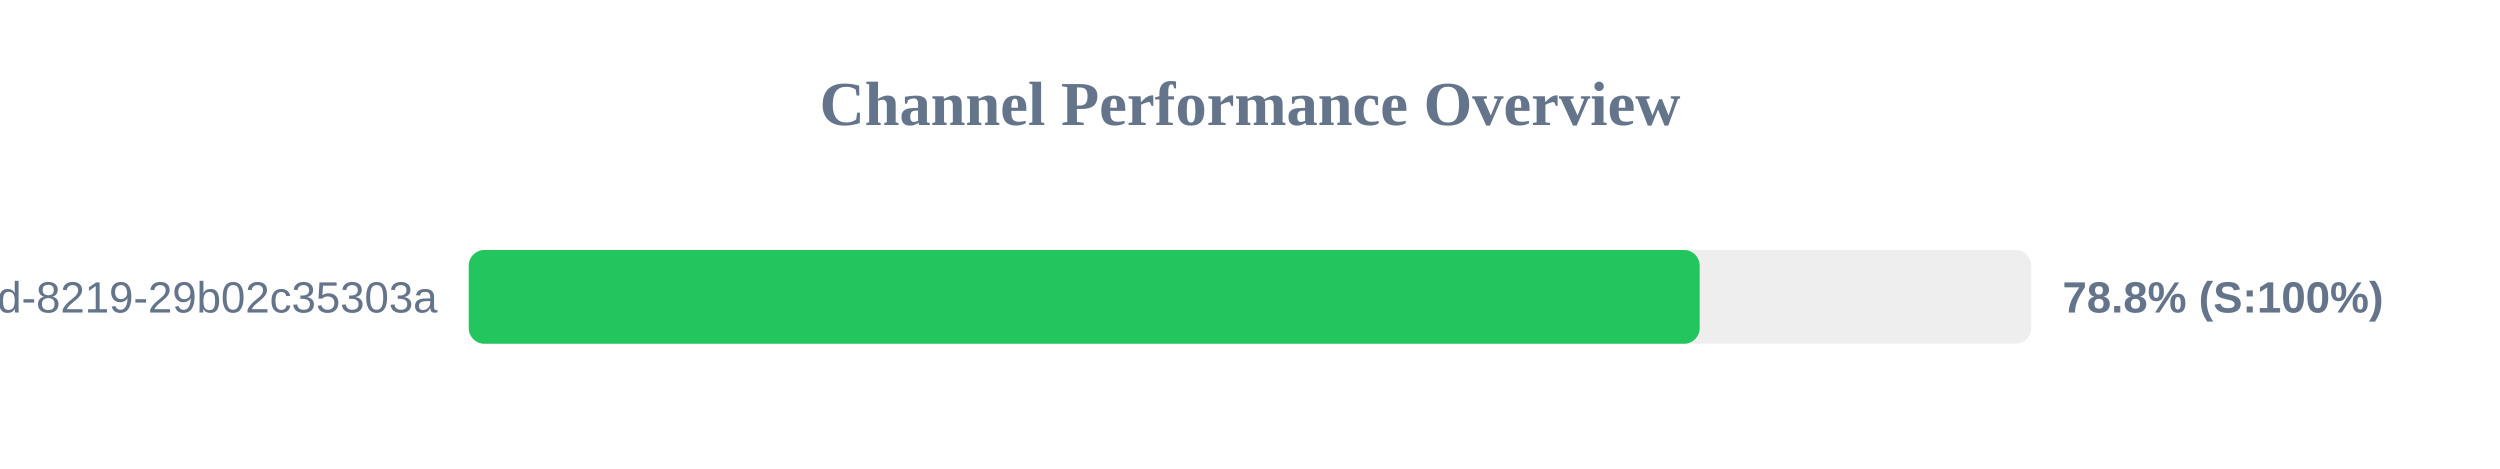
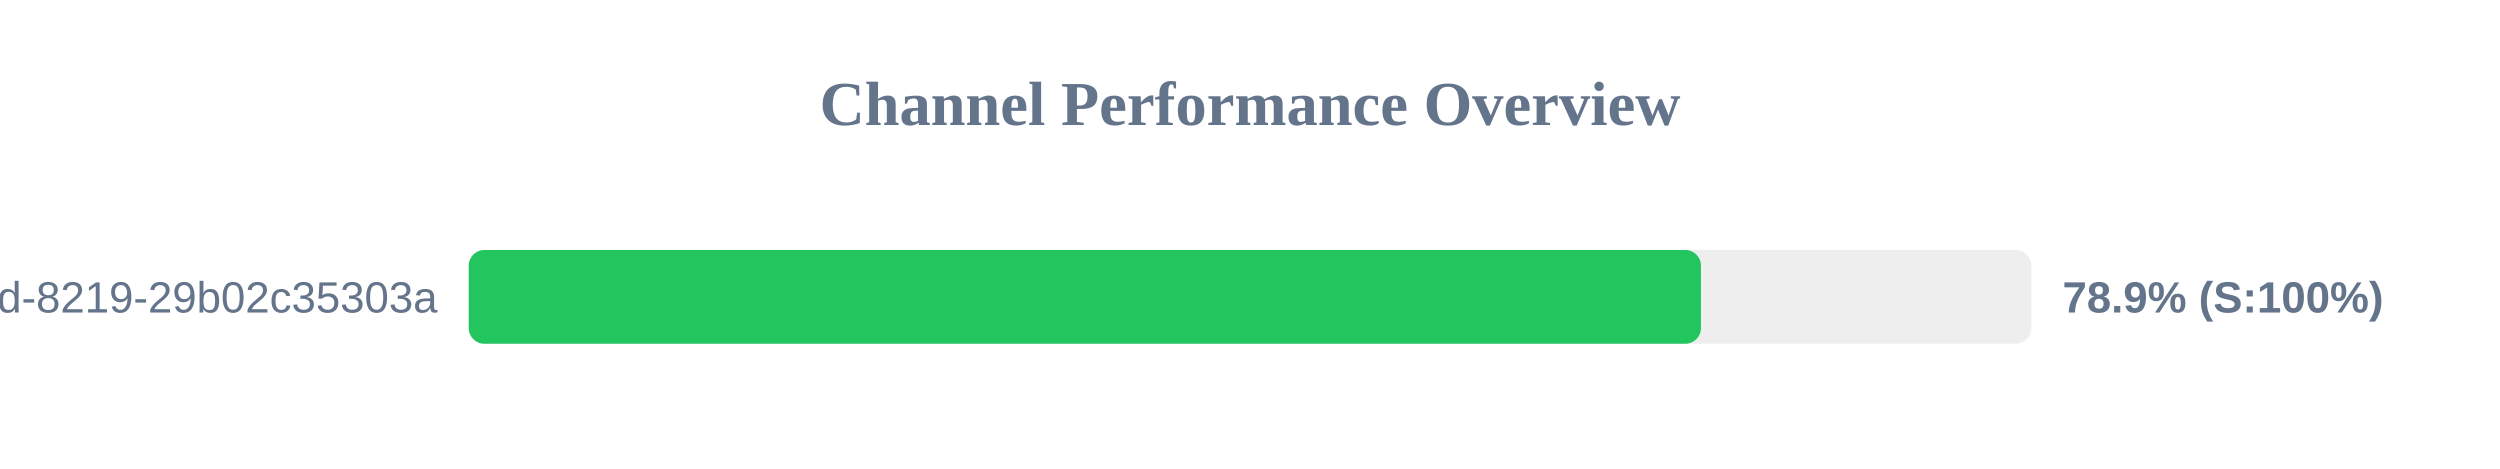
<svg xmlns="http://www.w3.org/2000/svg" width="800" height="150" version="1.1">
  <style>
        .row { font: 14px Arial; fill: #64748b; }
        .score { font: bold 14px Arial; fill: #64748b; }
    </style>
  <text x="400" y="40" text-anchor="middle" font-size="20px" font-weight="bold" fill="#64748b">Channel Performance Overview</text>
  <rect x="150" y="80" width="500" height="30" fill="#eee" rx="5" />
-   <rect x="150" y="80" width="393.9" height="30" fill="#22c55e" rx="5" />
+   <rect x="150" y="80" width="394.3" height="30" fill="#22c55e" rx="5" />
  <text x="140" y="100" text-anchor="end" class="row">?uuid=5eaa121d-4362-444d-8219-29b02c35303a</text>
-   <text x="660" y="100" text-anchor="start" class="score">78.8% (S:100%)</text>
+   <text x="660" y="100" text-anchor="start" class="score">78.9% (S:100%)</text>
</svg>
